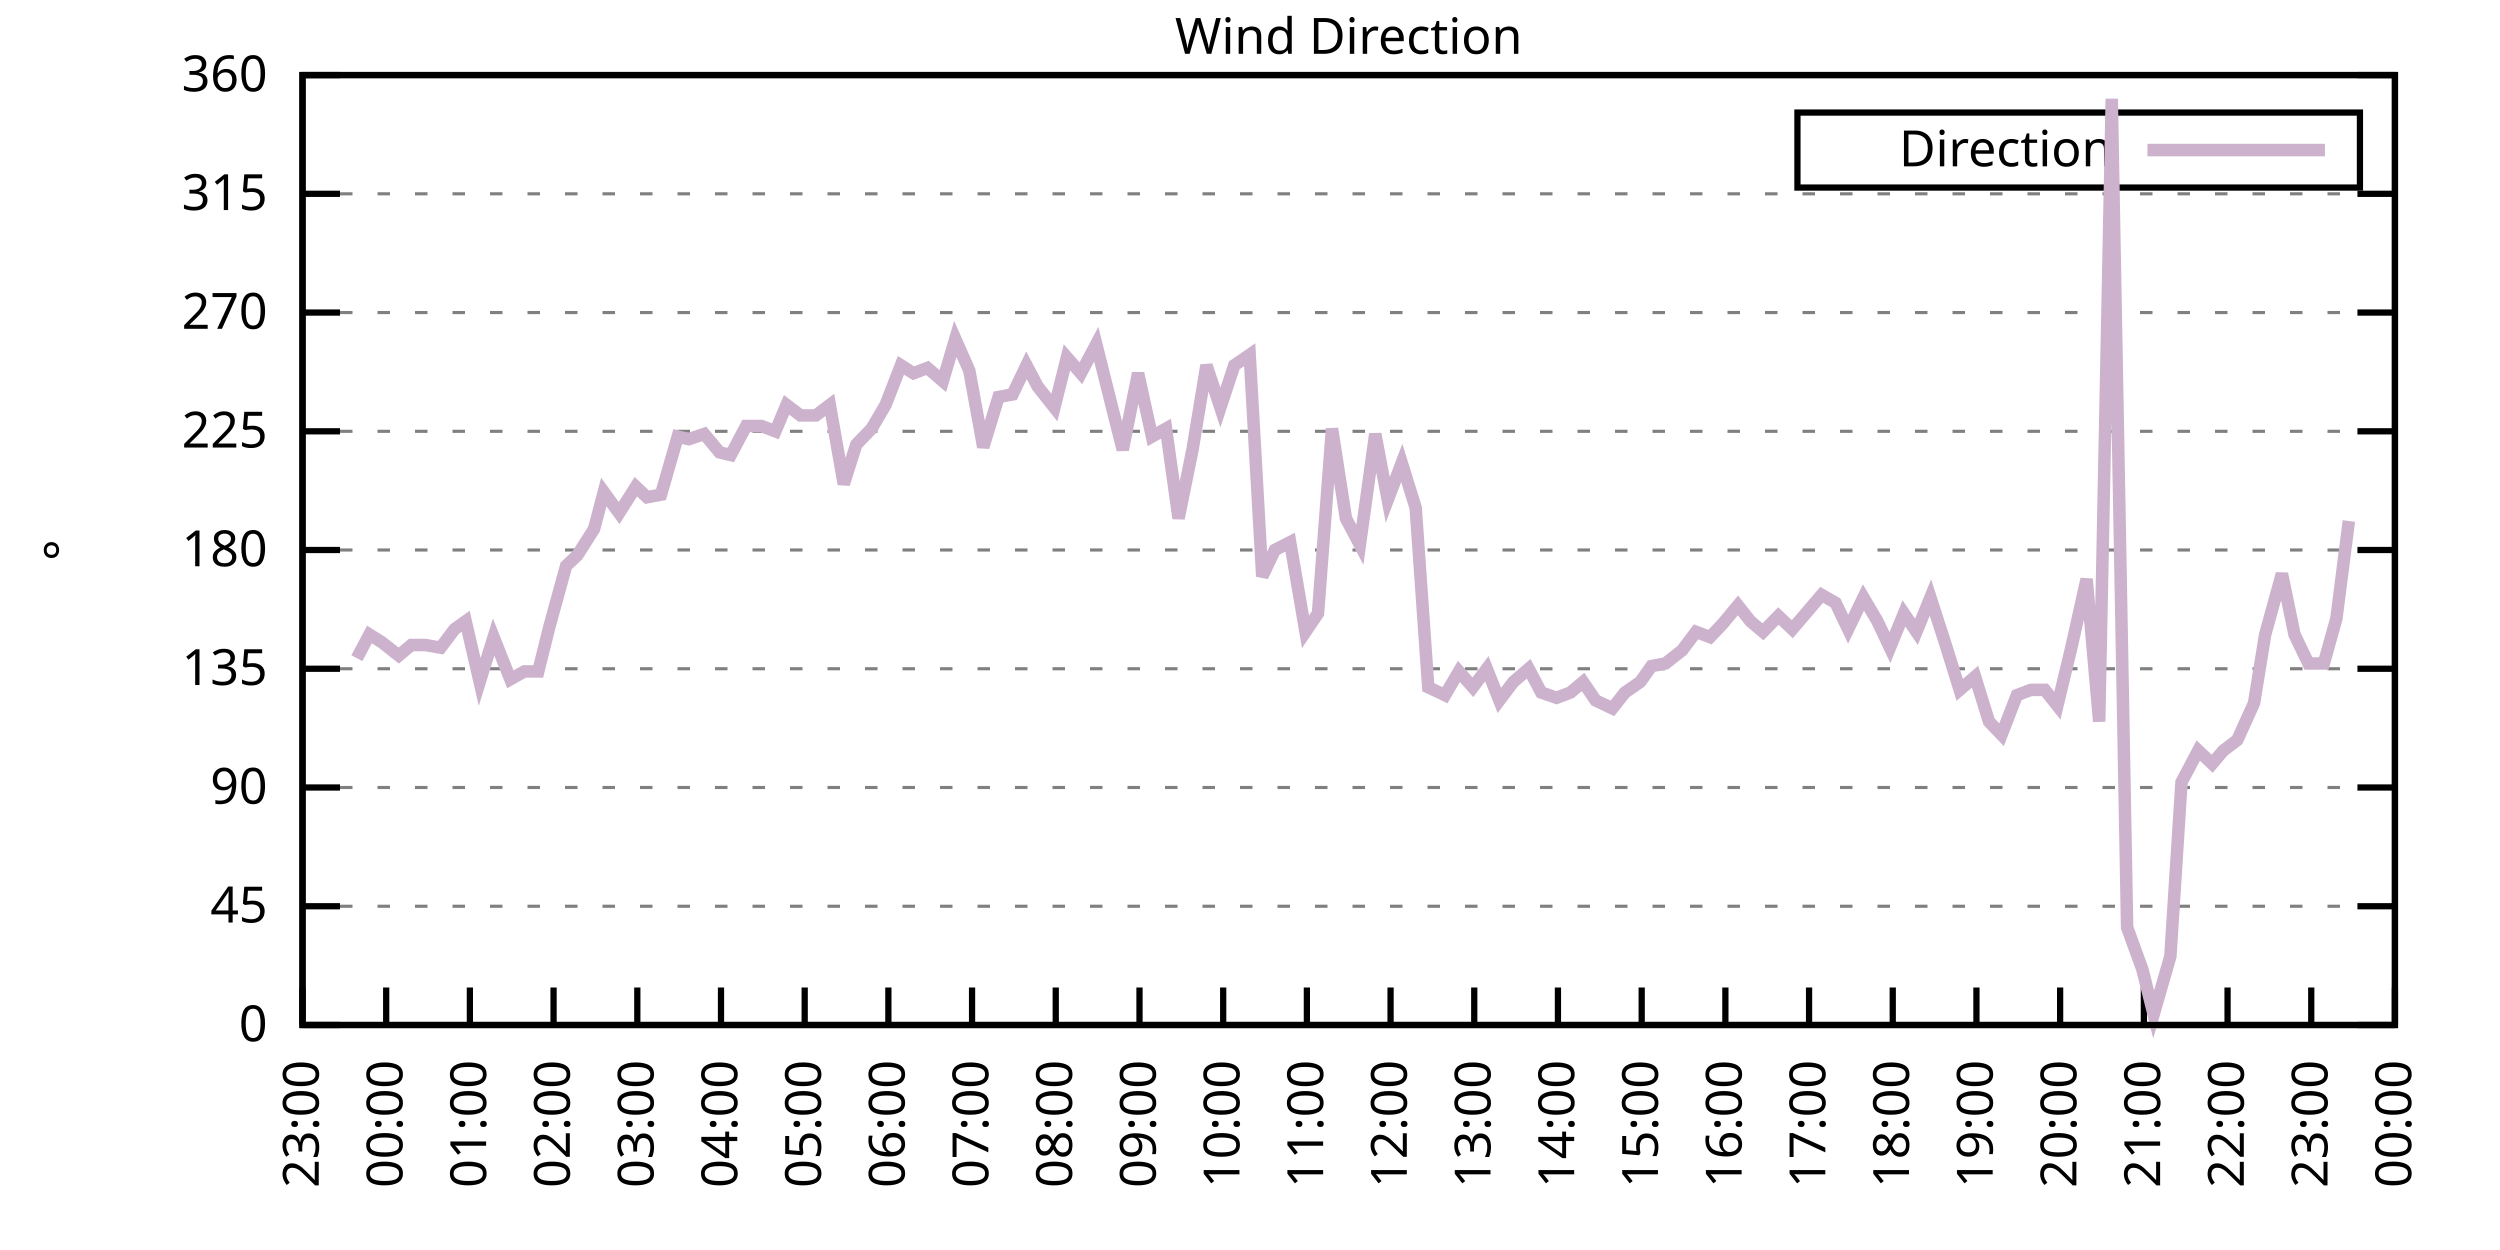
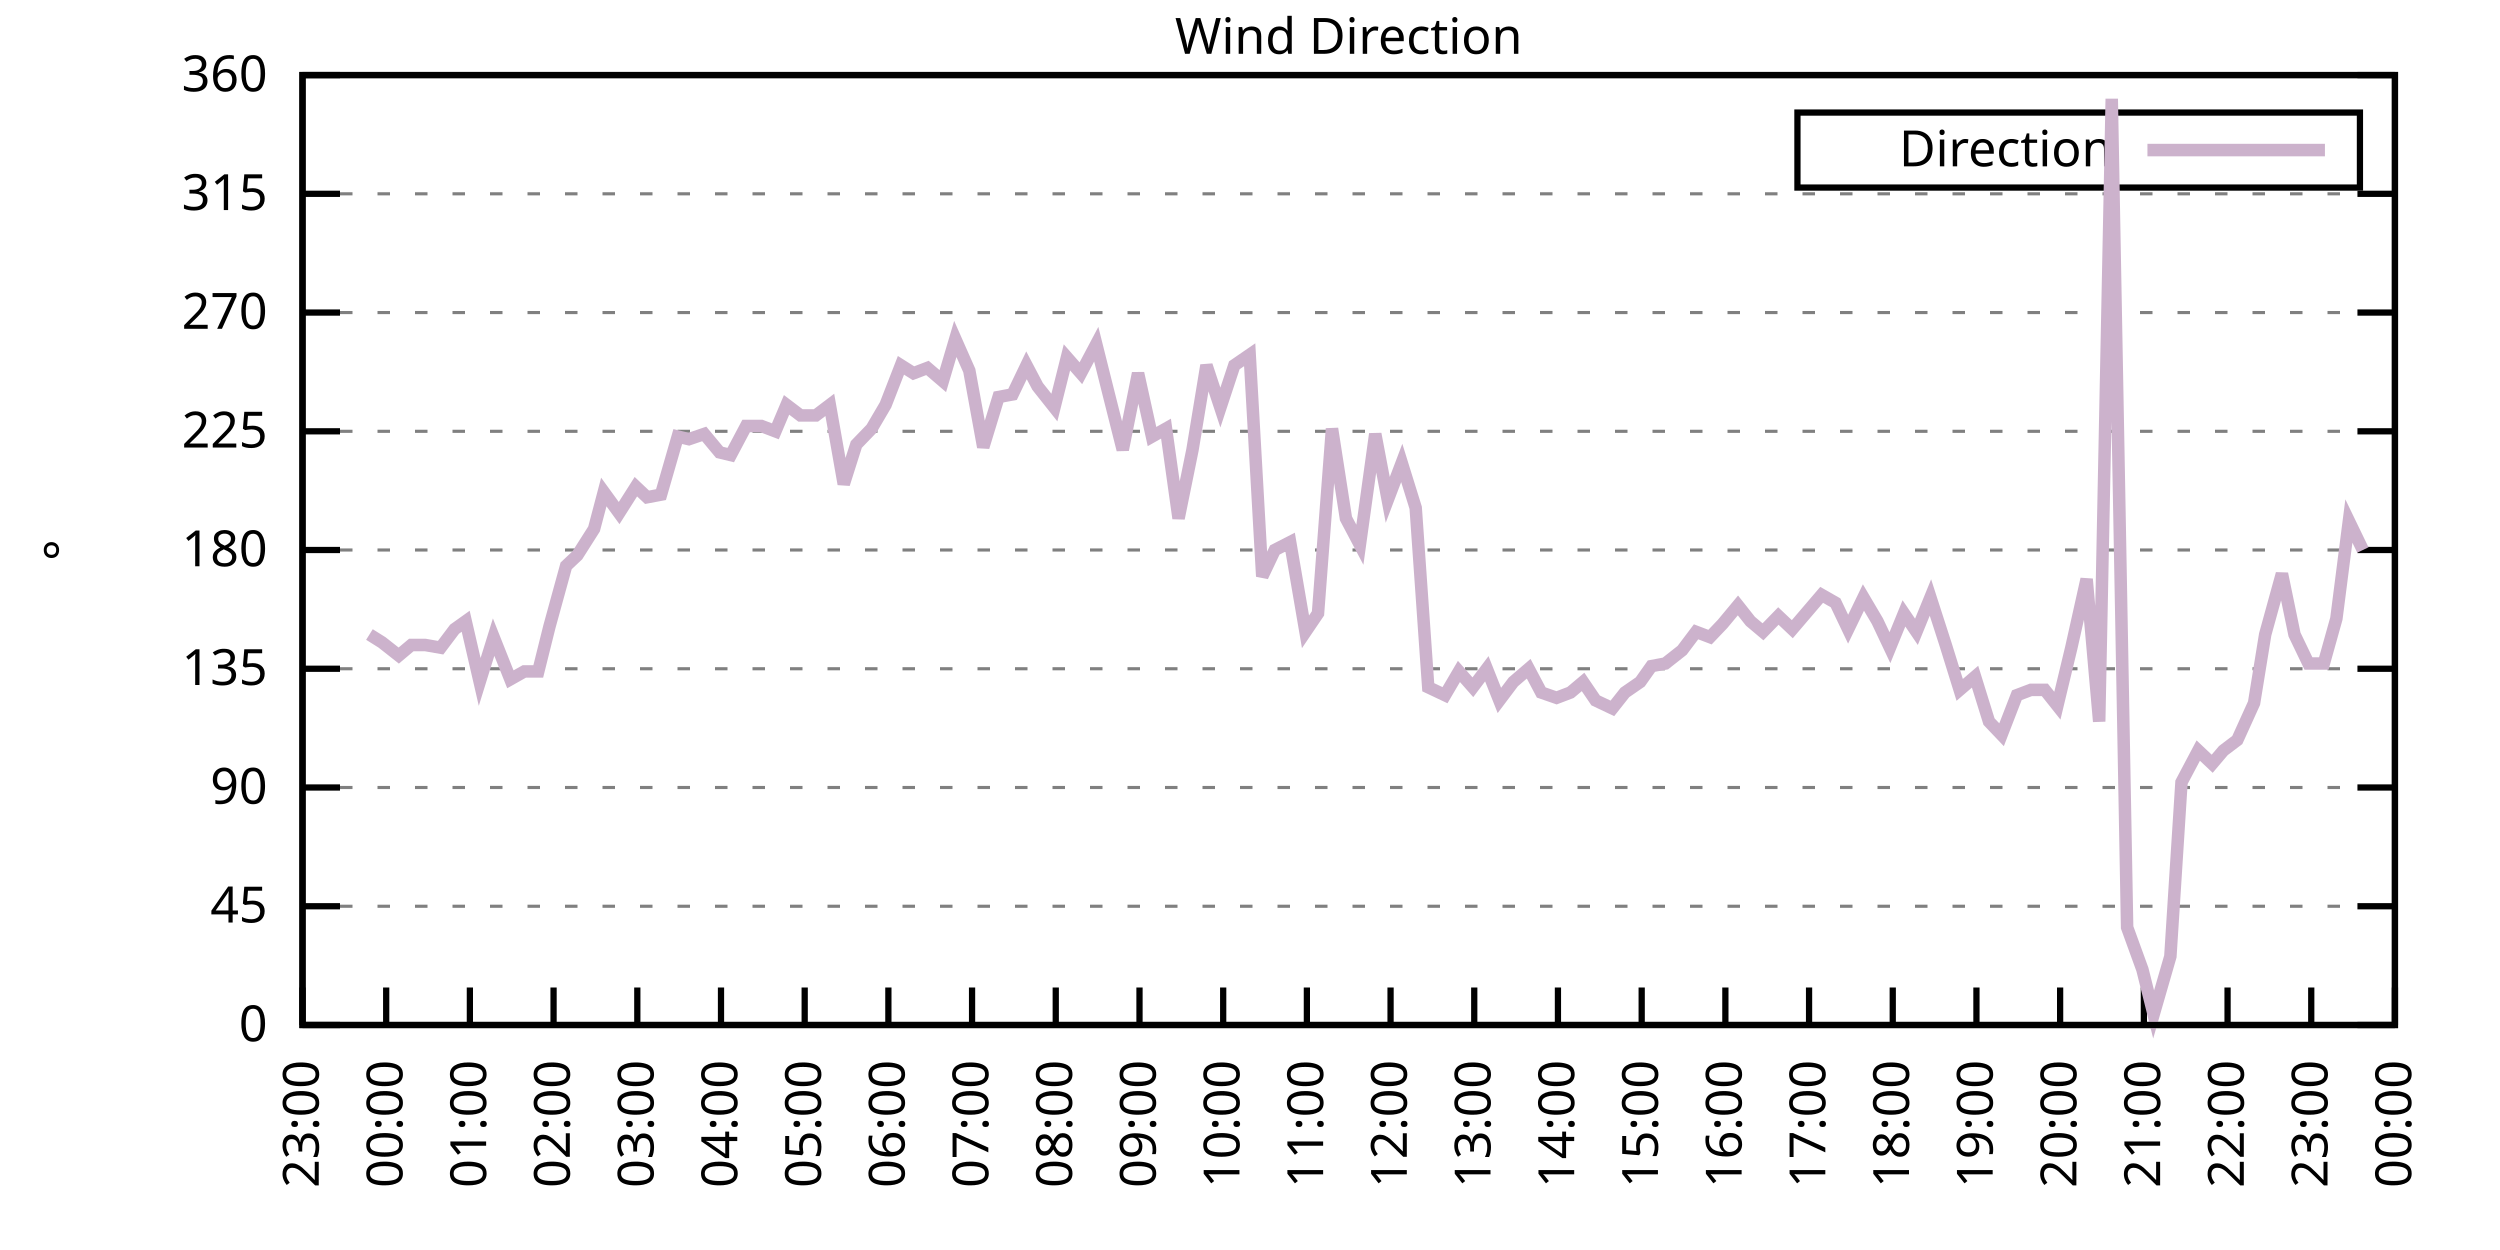
<svg xmlns="http://www.w3.org/2000/svg" xmlns:xlink="http://www.w3.org/1999/xlink" width="400" height="200" viewBox="0 0 400 200">
  <g id="gnuplot_canvas">
    <rect x="0" y="0" width="400" height="200" fill="none" />
    <defs>
      <circle id="gpDot" r="0.5" stroke-width="0.5" stroke="currentColor" />
      <path id="gpPt0" stroke-width="0.333" stroke="currentColor" d="M-1,0 h2 M0,-1 v2" />
      <path id="gpPt1" stroke-width="0.333" stroke="currentColor" d="M-1,-1 L1,1 M1,-1 L-1,1" />
      <path id="gpPt2" stroke-width="0.333" stroke="currentColor" d="M-1,0 L1,0 M0,-1 L0,1 M-1,-1 L1,1 M-1,1 L1,-1" />
      <rect id="gpPt3" stroke-width="0.333" stroke="currentColor" x="-1" y="-1" width="2" height="2" />
      <rect id="gpPt4" stroke-width="0.333" stroke="currentColor" fill="currentColor" x="-1" y="-1" width="2" height="2" />
      <circle id="gpPt5" stroke-width="0.333" stroke="currentColor" cx="0" cy="0" r="1" />
      <use xlink:href="#gpPt5" id="gpPt6" fill="currentColor" stroke="none" />
      <path id="gpPt7" stroke-width="0.333" stroke="currentColor" d="M0,-1.33 L-1.33,0.67 L1.33,0.67 z" />
      <use xlink:href="#gpPt7" id="gpPt8" fill="currentColor" stroke="none" />
      <use xlink:href="#gpPt7" id="gpPt9" stroke="currentColor" transform="rotate(180)" />
      <use xlink:href="#gpPt9" id="gpPt10" fill="currentColor" stroke="none" />
      <use xlink:href="#gpPt3" id="gpPt11" stroke="currentColor" transform="rotate(45)" />
      <use xlink:href="#gpPt11" id="gpPt12" fill="currentColor" stroke="none" />
      <path id="gpPt13" stroke-width="0.333" stroke="currentColor" d="M0,1.330 L1.265,0.411 L0.782,-1.067 L-0.782,-1.076 L-1.265,0.411 z" />
      <use xlink:href="#gpPt13" id="gpPt14" fill="currentColor" stroke="none" />
      <filter id="textbox" filterUnits="objectBoundingBox" x="0" y="0" height="1" width="1">
        <feFlood flood-color="white" flood-opacity="1" result="bgnd" />
        <feComposite in="SourceGraphic" in2="bgnd" operator="atop" />
      </filter>
      <filter id="greybox" filterUnits="objectBoundingBox" x="0" y="0" height="1" width="1">
        <feFlood flood-color="lightgrey" flood-opacity="1" result="grey" />
        <feComposite in="SourceGraphic" in2="grey" operator="atop" />
      </filter>
    </defs>
    <g fill="none" color="white" stroke="currentColor" stroke-width="1.00" stroke-linecap="butt" stroke-linejoin="miter">
</g>
    <g fill="none" color="black" stroke="currentColor" stroke-width="1.00" stroke-linecap="butt" stroke-linejoin="miter">
      <g stroke="none" shape-rendering="crispEdges">
        <polygon fill="rgb(255, 255, 255)" points="48.40,164.00 383.18,164.00 383.18,12.02 48.40,12.02 " />
      </g>
    </g>
    <g fill="none" color="black" stroke="currentColor" stroke-width="1.00" stroke-linecap="butt" stroke-linejoin="miter">
</g>
    <g fill="none" color="black" stroke="black" stroke-width="0.50" stroke-linecap="butt" stroke-linejoin="miter">
</g>
    <g fill="none" color="gray" stroke="currentColor" stroke-width="0.50" stroke-linecap="butt" stroke-linejoin="miter">
      <path stroke="gray" stroke-dasharray="2,4" class="gridline" d="M48.40,164.00 L383.19,164.00  " />
    </g>
    <g fill="none" color="gray" stroke="gray" stroke-width="1.00" stroke-linecap="butt" stroke-linejoin="miter">
</g>
    <g fill="none" color="black" stroke="currentColor" stroke-width="1.00" stroke-linecap="butt" stroke-linejoin="miter">
      <path stroke="black" d="M48.40,164.00 L54.40,164.00 M383.19,164.00 L377.19,164.00  " />
      <g transform="translate(42.80,166.60)" stroke="none" fill="black" font-family="Sans" font-size="8.00" text-anchor="end">
        <text>
          <tspan font-family="Sans"> 0</tspan>
        </text>
      </g>
    </g>
    <g fill="none" color="black" stroke="currentColor" stroke-width="1.00" stroke-linecap="butt" stroke-linejoin="miter">
</g>
    <g fill="none" color="black" stroke="black" stroke-width="0.50" stroke-linecap="butt" stroke-linejoin="miter">
</g>
    <g fill="none" color="gray" stroke="currentColor" stroke-width="0.50" stroke-linecap="butt" stroke-linejoin="miter">
      <path stroke="gray" stroke-dasharray="2,4" class="gridline" d="M48.40,145.00 L383.19,145.00  " />
    </g>
    <g fill="none" color="gray" stroke="gray" stroke-width="1.00" stroke-linecap="butt" stroke-linejoin="miter">
</g>
    <g fill="none" color="black" stroke="currentColor" stroke-width="1.00" stroke-linecap="butt" stroke-linejoin="miter">
      <path stroke="black" d="M48.40,145.00 L54.40,145.00 M383.19,145.00 L377.19,145.00  " />
      <g transform="translate(42.80,147.60)" stroke="none" fill="black" font-family="Sans" font-size="8.00" text-anchor="end">
        <text>
          <tspan font-family="Sans"> 45</tspan>
        </text>
      </g>
    </g>
    <g fill="none" color="black" stroke="currentColor" stroke-width="1.00" stroke-linecap="butt" stroke-linejoin="miter">
</g>
    <g fill="none" color="black" stroke="black" stroke-width="0.50" stroke-linecap="butt" stroke-linejoin="miter">
</g>
    <g fill="none" color="gray" stroke="currentColor" stroke-width="0.50" stroke-linecap="butt" stroke-linejoin="miter">
      <path stroke="gray" stroke-dasharray="2,4" class="gridline" d="M48.40,126.00 L383.19,126.00  " />
    </g>
    <g fill="none" color="gray" stroke="gray" stroke-width="1.00" stroke-linecap="butt" stroke-linejoin="miter">
</g>
    <g fill="none" color="black" stroke="currentColor" stroke-width="1.00" stroke-linecap="butt" stroke-linejoin="miter">
      <path stroke="black" d="M48.40,126.00 L54.40,126.00 M383.19,126.00 L377.19,126.00  " />
      <g transform="translate(42.80,128.60)" stroke="none" fill="black" font-family="Sans" font-size="8.00" text-anchor="end">
        <text>
          <tspan font-family="Sans"> 90</tspan>
        </text>
      </g>
    </g>
    <g fill="none" color="black" stroke="currentColor" stroke-width="1.00" stroke-linecap="butt" stroke-linejoin="miter">
</g>
    <g fill="none" color="black" stroke="black" stroke-width="0.50" stroke-linecap="butt" stroke-linejoin="miter">
</g>
    <g fill="none" color="gray" stroke="currentColor" stroke-width="0.50" stroke-linecap="butt" stroke-linejoin="miter">
      <path stroke="gray" stroke-dasharray="2,4" class="gridline" d="M48.40,107.00 L383.19,107.00  " />
    </g>
    <g fill="none" color="gray" stroke="gray" stroke-width="1.00" stroke-linecap="butt" stroke-linejoin="miter">
</g>
    <g fill="none" color="black" stroke="currentColor" stroke-width="1.00" stroke-linecap="butt" stroke-linejoin="miter">
      <path stroke="black" d="M48.40,107.00 L54.40,107.00 M383.19,107.00 L377.19,107.00  " />
      <g transform="translate(42.80,109.60)" stroke="none" fill="black" font-family="Sans" font-size="8.00" text-anchor="end">
        <text>
          <tspan font-family="Sans"> 135</tspan>
        </text>
      </g>
    </g>
    <g fill="none" color="black" stroke="currentColor" stroke-width="1.00" stroke-linecap="butt" stroke-linejoin="miter">
</g>
    <g fill="none" color="black" stroke="black" stroke-width="0.50" stroke-linecap="butt" stroke-linejoin="miter">
</g>
    <g fill="none" color="gray" stroke="currentColor" stroke-width="0.50" stroke-linecap="butt" stroke-linejoin="miter">
      <path stroke="gray" stroke-dasharray="2,4" class="gridline" d="M48.40,88.00 L383.19,88.00  " />
    </g>
    <g fill="none" color="gray" stroke="gray" stroke-width="1.00" stroke-linecap="butt" stroke-linejoin="miter">
</g>
    <g fill="none" color="black" stroke="currentColor" stroke-width="1.00" stroke-linecap="butt" stroke-linejoin="miter">
      <path stroke="black" d="M48.40,88.00 L54.40,88.00 M383.19,88.00 L377.19,88.00  " />
      <g transform="translate(42.80,90.60)" stroke="none" fill="black" font-family="Sans" font-size="8.00" text-anchor="end">
        <text>
          <tspan font-family="Sans"> 180</tspan>
        </text>
      </g>
    </g>
    <g fill="none" color="black" stroke="currentColor" stroke-width="1.00" stroke-linecap="butt" stroke-linejoin="miter">
</g>
    <g fill="none" color="black" stroke="black" stroke-width="0.50" stroke-linecap="butt" stroke-linejoin="miter">
</g>
    <g fill="none" color="gray" stroke="currentColor" stroke-width="0.50" stroke-linecap="butt" stroke-linejoin="miter">
      <path stroke="gray" stroke-dasharray="2,4" class="gridline" d="M48.40,69.01 L383.19,69.01  " />
    </g>
    <g fill="none" color="gray" stroke="gray" stroke-width="1.00" stroke-linecap="butt" stroke-linejoin="miter">
</g>
    <g fill="none" color="black" stroke="currentColor" stroke-width="1.00" stroke-linecap="butt" stroke-linejoin="miter">
      <path stroke="black" d="M48.40,69.01 L54.40,69.01 M383.19,69.01 L377.19,69.01  " />
      <g transform="translate(42.80,71.61)" stroke="none" fill="black" font-family="Sans" font-size="8.00" text-anchor="end">
        <text>
          <tspan font-family="Sans"> 225</tspan>
        </text>
      </g>
    </g>
    <g fill="none" color="black" stroke="currentColor" stroke-width="1.00" stroke-linecap="butt" stroke-linejoin="miter">
</g>
    <g fill="none" color="black" stroke="black" stroke-width="0.50" stroke-linecap="butt" stroke-linejoin="miter">
</g>
    <g fill="none" color="gray" stroke="currentColor" stroke-width="0.50" stroke-linecap="butt" stroke-linejoin="miter">
      <path stroke="gray" stroke-dasharray="2,4" class="gridline" d="M48.40,50.01 L383.19,50.01  " />
    </g>
    <g fill="none" color="gray" stroke="gray" stroke-width="1.00" stroke-linecap="butt" stroke-linejoin="miter">
</g>
    <g fill="none" color="black" stroke="currentColor" stroke-width="1.00" stroke-linecap="butt" stroke-linejoin="miter">
      <path stroke="black" d="M48.40,50.01 L54.40,50.01 M383.19,50.01 L377.19,50.01  " />
      <g transform="translate(42.80,52.61)" stroke="none" fill="black" font-family="Sans" font-size="8.00" text-anchor="end">
        <text>
          <tspan font-family="Sans"> 270</tspan>
        </text>
      </g>
    </g>
    <g fill="none" color="black" stroke="currentColor" stroke-width="1.00" stroke-linecap="butt" stroke-linejoin="miter">
</g>
    <g fill="none" color="black" stroke="black" stroke-width="0.50" stroke-linecap="butt" stroke-linejoin="miter">
</g>
    <g fill="none" color="gray" stroke="currentColor" stroke-width="0.50" stroke-linecap="butt" stroke-linejoin="miter">
      <path stroke="gray" stroke-dasharray="2,4" class="gridline" d="M48.40,31.01 L383.19,31.01  " />
    </g>
    <g fill="none" color="gray" stroke="gray" stroke-width="1.00" stroke-linecap="butt" stroke-linejoin="miter">
</g>
    <g fill="none" color="black" stroke="currentColor" stroke-width="1.00" stroke-linecap="butt" stroke-linejoin="miter">
      <path stroke="black" d="M48.40,31.01 L54.40,31.01 M383.19,31.01 L377.19,31.01  " />
      <g transform="translate(42.80,33.61)" stroke="none" fill="black" font-family="Sans" font-size="8.00" text-anchor="end">
        <text>
          <tspan font-family="Sans"> 315</tspan>
        </text>
      </g>
    </g>
    <g fill="none" color="black" stroke="currentColor" stroke-width="1.00" stroke-linecap="butt" stroke-linejoin="miter">
</g>
    <g fill="none" color="black" stroke="black" stroke-width="0.50" stroke-linecap="butt" stroke-linejoin="miter">
</g>
    <g fill="none" color="gray" stroke="currentColor" stroke-width="0.50" stroke-linecap="butt" stroke-linejoin="miter">
      <path stroke="gray" stroke-dasharray="2,4" class="gridline" d="M48.40,12.01 L383.19,12.01  " />
    </g>
    <g fill="none" color="gray" stroke="gray" stroke-width="1.00" stroke-linecap="butt" stroke-linejoin="miter">
</g>
    <g fill="none" color="black" stroke="currentColor" stroke-width="1.00" stroke-linecap="butt" stroke-linejoin="miter">
      <path stroke="black" d="M48.40,12.01 L54.40,12.01 M383.19,12.01 L377.19,12.01  " />
      <g transform="translate(42.80,14.61)" stroke="none" fill="black" font-family="Sans" font-size="8.00" text-anchor="end">
        <text>
          <tspan font-family="Sans"> 360</tspan>
        </text>
      </g>
    </g>
    <g fill="none" color="black" stroke="currentColor" stroke-width="1.00" stroke-linecap="butt" stroke-linejoin="miter">
      <path stroke="black" d="M48.40,164.00 L48.40,158.00  " />
      <g transform="translate(51.00,169.60) rotate(270.00)" stroke="none" fill="black" font-family="Sans" font-size="8.00" text-anchor="end">
        <text>
          <tspan font-family="Sans">23:00</tspan>
        </text>
      </g>
    </g>
    <g fill="none" color="black" stroke="currentColor" stroke-width="1.00" stroke-linecap="butt" stroke-linejoin="miter">
      <path stroke="black" d="M61.79,164.00 L61.79,158.00  " />
      <g transform="translate(64.39,169.60) rotate(270.00)" stroke="none" fill="black" font-family="Sans" font-size="8.00" text-anchor="end">
        <text>
          <tspan font-family="Sans">00:00</tspan>
        </text>
      </g>
    </g>
    <g fill="none" color="black" stroke="currentColor" stroke-width="1.00" stroke-linecap="butt" stroke-linejoin="miter">
      <path stroke="black" d="M75.18,164.00 L75.18,158.00  " />
      <g transform="translate(77.78,169.60) rotate(270.00)" stroke="none" fill="black" font-family="Sans" font-size="8.00" text-anchor="end">
        <text>
          <tspan font-family="Sans">01:00</tspan>
        </text>
      </g>
    </g>
    <g fill="none" color="black" stroke="currentColor" stroke-width="1.00" stroke-linecap="butt" stroke-linejoin="miter">
      <path stroke="black" d="M88.57,164.00 L88.57,158.00  " />
      <g transform="translate(91.17,169.60) rotate(270.00)" stroke="none" fill="black" font-family="Sans" font-size="8.00" text-anchor="end">
        <text>
          <tspan font-family="Sans">02:00</tspan>
        </text>
      </g>
    </g>
    <g fill="none" color="black" stroke="currentColor" stroke-width="1.00" stroke-linecap="butt" stroke-linejoin="miter">
      <path stroke="black" d="M101.97,164.00 L101.97,158.00  " />
      <g transform="translate(104.57,169.60) rotate(270.00)" stroke="none" fill="black" font-family="Sans" font-size="8.00" text-anchor="end">
        <text>
          <tspan font-family="Sans">03:00</tspan>
        </text>
      </g>
    </g>
    <g fill="none" color="black" stroke="currentColor" stroke-width="1.00" stroke-linecap="butt" stroke-linejoin="miter">
      <path stroke="black" d="M115.36,164.00 L115.36,158.00  " />
      <g transform="translate(117.96,169.60) rotate(270.00)" stroke="none" fill="black" font-family="Sans" font-size="8.00" text-anchor="end">
        <text>
          <tspan font-family="Sans">04:00</tspan>
        </text>
      </g>
    </g>
    <g fill="none" color="black" stroke="currentColor" stroke-width="1.00" stroke-linecap="butt" stroke-linejoin="miter">
      <path stroke="black" d="M128.75,164.00 L128.75,158.00  " />
      <g transform="translate(131.35,169.60) rotate(270.00)" stroke="none" fill="black" font-family="Sans" font-size="8.00" text-anchor="end">
        <text>
          <tspan font-family="Sans">05:00</tspan>
        </text>
      </g>
    </g>
    <g fill="none" color="black" stroke="currentColor" stroke-width="1.00" stroke-linecap="butt" stroke-linejoin="miter">
      <path stroke="black" d="M142.14,164.00 L142.14,158.00  " />
      <g transform="translate(144.74,169.60) rotate(270.00)" stroke="none" fill="black" font-family="Sans" font-size="8.00" text-anchor="end">
        <text>
          <tspan font-family="Sans">06:00</tspan>
        </text>
      </g>
    </g>
    <g fill="none" color="black" stroke="currentColor" stroke-width="1.00" stroke-linecap="butt" stroke-linejoin="miter">
      <path stroke="black" d="M155.53,164.00 L155.53,158.00  " />
      <g transform="translate(158.13,169.60) rotate(270.00)" stroke="none" fill="black" font-family="Sans" font-size="8.00" text-anchor="end">
        <text>
          <tspan font-family="Sans">07:00</tspan>
        </text>
      </g>
    </g>
    <g fill="none" color="black" stroke="currentColor" stroke-width="1.00" stroke-linecap="butt" stroke-linejoin="miter">
      <path stroke="black" d="M168.92,164.00 L168.92,158.00  " />
      <g transform="translate(171.52,169.60) rotate(270.00)" stroke="none" fill="black" font-family="Sans" font-size="8.00" text-anchor="end">
        <text>
          <tspan font-family="Sans">08:00</tspan>
        </text>
      </g>
    </g>
    <g fill="none" color="black" stroke="currentColor" stroke-width="1.00" stroke-linecap="butt" stroke-linejoin="miter">
      <path stroke="black" d="M182.32,164.00 L182.32,158.00  " />
      <g transform="translate(184.92,169.60) rotate(270.00)" stroke="none" fill="black" font-family="Sans" font-size="8.00" text-anchor="end">
        <text>
          <tspan font-family="Sans">09:00</tspan>
        </text>
      </g>
    </g>
    <g fill="none" color="black" stroke="currentColor" stroke-width="1.00" stroke-linecap="butt" stroke-linejoin="miter">
      <path stroke="black" d="M195.71,164.00 L195.71,158.00  " />
      <g transform="translate(198.31,169.60) rotate(270.00)" stroke="none" fill="black" font-family="Sans" font-size="8.00" text-anchor="end">
        <text>
          <tspan font-family="Sans">10:00</tspan>
        </text>
      </g>
    </g>
    <g fill="none" color="black" stroke="currentColor" stroke-width="1.00" stroke-linecap="butt" stroke-linejoin="miter">
      <path stroke="black" d="M209.10,164.00 L209.10,158.00  " />
      <g transform="translate(211.70,169.60) rotate(270.00)" stroke="none" fill="black" font-family="Sans" font-size="8.00" text-anchor="end">
        <text>
          <tspan font-family="Sans">11:00</tspan>
        </text>
      </g>
    </g>
    <g fill="none" color="black" stroke="currentColor" stroke-width="1.00" stroke-linecap="butt" stroke-linejoin="miter">
      <path stroke="black" d="M222.49,164.00 L222.49,158.00  " />
      <g transform="translate(225.09,169.60) rotate(270.00)" stroke="none" fill="black" font-family="Sans" font-size="8.00" text-anchor="end">
        <text>
          <tspan font-family="Sans">12:00</tspan>
        </text>
      </g>
    </g>
    <g fill="none" color="black" stroke="currentColor" stroke-width="1.00" stroke-linecap="butt" stroke-linejoin="miter">
      <path stroke="black" d="M235.88,164.00 L235.88,158.00  " />
      <g transform="translate(238.48,169.60) rotate(270.00)" stroke="none" fill="black" font-family="Sans" font-size="8.00" text-anchor="end">
        <text>
          <tspan font-family="Sans">13:00</tspan>
        </text>
      </g>
    </g>
    <g fill="none" color="black" stroke="currentColor" stroke-width="1.00" stroke-linecap="butt" stroke-linejoin="miter">
      <path stroke="black" d="M249.27,164.00 L249.27,158.00  " />
      <g transform="translate(251.87,169.60) rotate(270.00)" stroke="none" fill="black" font-family="Sans" font-size="8.00" text-anchor="end">
        <text>
          <tspan font-family="Sans">14:00</tspan>
        </text>
      </g>
    </g>
    <g fill="none" color="black" stroke="currentColor" stroke-width="1.00" stroke-linecap="butt" stroke-linejoin="miter">
      <path stroke="black" d="M262.67,164.00 L262.67,158.00  " />
      <g transform="translate(265.27,169.60) rotate(270.00)" stroke="none" fill="black" font-family="Sans" font-size="8.00" text-anchor="end">
        <text>
          <tspan font-family="Sans">15:00</tspan>
        </text>
      </g>
    </g>
    <g fill="none" color="black" stroke="currentColor" stroke-width="1.00" stroke-linecap="butt" stroke-linejoin="miter">
      <path stroke="black" d="M276.06,164.00 L276.06,158.00  " />
      <g transform="translate(278.66,169.60) rotate(270.00)" stroke="none" fill="black" font-family="Sans" font-size="8.00" text-anchor="end">
        <text>
          <tspan font-family="Sans">16:00</tspan>
        </text>
      </g>
    </g>
    <g fill="none" color="black" stroke="currentColor" stroke-width="1.00" stroke-linecap="butt" stroke-linejoin="miter">
      <path stroke="black" d="M289.45,164.00 L289.45,158.00  " />
      <g transform="translate(292.05,169.60) rotate(270.00)" stroke="none" fill="black" font-family="Sans" font-size="8.00" text-anchor="end">
        <text>
          <tspan font-family="Sans">17:00</tspan>
        </text>
      </g>
    </g>
    <g fill="none" color="black" stroke="currentColor" stroke-width="1.00" stroke-linecap="butt" stroke-linejoin="miter">
      <path stroke="black" d="M302.84,164.00 L302.84,158.00  " />
      <g transform="translate(305.44,169.60) rotate(270.00)" stroke="none" fill="black" font-family="Sans" font-size="8.00" text-anchor="end">
        <text>
          <tspan font-family="Sans">18:00</tspan>
        </text>
      </g>
    </g>
    <g fill="none" color="black" stroke="currentColor" stroke-width="1.00" stroke-linecap="butt" stroke-linejoin="miter">
      <path stroke="black" d="M316.23,164.00 L316.23,158.00  " />
      <g transform="translate(318.83,169.60) rotate(270.00)" stroke="none" fill="black" font-family="Sans" font-size="8.00" text-anchor="end">
        <text>
          <tspan font-family="Sans">19:00</tspan>
        </text>
      </g>
    </g>
    <g fill="none" color="black" stroke="currentColor" stroke-width="1.00" stroke-linecap="butt" stroke-linejoin="miter">
      <path stroke="black" d="M329.62,164.00 L329.62,158.00  " />
      <g transform="translate(332.22,169.60) rotate(270.00)" stroke="none" fill="black" font-family="Sans" font-size="8.00" text-anchor="end">
        <text>
          <tspan font-family="Sans">20:00</tspan>
        </text>
      </g>
    </g>
    <g fill="none" color="black" stroke="currentColor" stroke-width="1.00" stroke-linecap="butt" stroke-linejoin="miter">
      <path stroke="black" d="M343.02,164.00 L343.02,158.00  " />
      <g transform="translate(345.62,169.60) rotate(270.00)" stroke="none" fill="black" font-family="Sans" font-size="8.00" text-anchor="end">
        <text>
          <tspan font-family="Sans">21:00</tspan>
        </text>
      </g>
    </g>
    <g fill="none" color="black" stroke="currentColor" stroke-width="1.00" stroke-linecap="butt" stroke-linejoin="miter">
      <path stroke="black" d="M356.41,164.00 L356.41,158.00  " />
      <g transform="translate(359.01,169.60) rotate(270.00)" stroke="none" fill="black" font-family="Sans" font-size="8.00" text-anchor="end">
        <text>
          <tspan font-family="Sans">22:00</tspan>
        </text>
      </g>
    </g>
    <g fill="none" color="black" stroke="currentColor" stroke-width="1.00" stroke-linecap="butt" stroke-linejoin="miter">
      <path stroke="black" d="M369.80,164.00 L369.80,158.00  " />
      <g transform="translate(372.40,169.60) rotate(270.00)" stroke="none" fill="black" font-family="Sans" font-size="8.00" text-anchor="end">
        <text>
          <tspan font-family="Sans">23:00</tspan>
        </text>
      </g>
    </g>
    <g fill="none" color="black" stroke="currentColor" stroke-width="1.00" stroke-linecap="butt" stroke-linejoin="miter">
      <path stroke="black" d="M383.19,164.00 L383.19,158.00  " />
      <g transform="translate(385.79,169.60) rotate(270.00)" stroke="none" fill="black" font-family="Sans" font-size="8.00" text-anchor="end">
        <text>
          <tspan font-family="Sans">00:00</tspan>
        </text>
      </g>
    </g>
    <g fill="none" color="black" stroke="currentColor" stroke-width="1.00" stroke-linecap="butt" stroke-linejoin="miter">
</g>
    <g fill="none" color="black" stroke="currentColor" stroke-width="1.00" stroke-linecap="butt" stroke-linejoin="miter">
      <path stroke="black" d="M48.40,12.01 L48.40,164.00 L383.19,164.00 L383.19,12.01 L48.40,12.01 Z  " />
    </g>
    <g fill="none" color="black" stroke="currentColor" stroke-width="1.00" stroke-linecap="butt" stroke-linejoin="miter">
</g>
    <g fill="none" color="black" stroke="currentColor" stroke-width="1.00" stroke-linecap="butt" stroke-linejoin="miter">
      <path stroke="black" d="M287.59,30.01 L287.59,18.01 L377.59,18.01 L377.59,30.01 L287.59,30.01 Z  " />
    </g>
    <g id="Wind_direction_plot_1">
      <g fill="none" color="white" stroke="black" stroke-width="2.00" stroke-linecap="butt" stroke-linejoin="miter">
</g>
      <g fill="none" color="black" stroke="currentColor" stroke-width="2.00" stroke-linecap="butt" stroke-linejoin="miter">
        <g transform="translate(337.99,26.61)" stroke="none" fill="black" font-family="Sans" font-size="8.00" text-anchor="end">
          <text>
            <tspan font-family="Sans">Direction</tspan>
          </text>
        </g>
      </g>
      <g fill="none" color="black" stroke="currentColor" stroke-width="2.00" stroke-linecap="butt" stroke-linejoin="miter">
-         <path stroke="rgb(204, 178, 204)" d="M343.59,24.01 L371.99,24.01 M57.10,105.31 L59.11,101.52 L61.12,102.78 L63.80,104.89 L65.81,103.20 L68.04,103.20   L70.50,103.63 L72.73,100.67 L74.51,99.40 L76.75,109.11 L78.98,101.94 L81.66,108.69 L83.89,107.43 L86.12,107.43   L87.91,100.25 L90.58,90.54 L92.37,88.85 L95.05,84.63 L96.61,78.72 L99.06,82.09 L101.74,77.87 L103.53,79.56   L105.76,79.14 L108.44,69.85 L110.22,70.27 L112.68,69.43 L115.13,72.38 L116.92,72.81 L119.38,68.16 L121.83,68.16   L124.06,69.01 L125.85,64.78 L128.08,66.47 L130.54,66.47 L132.77,64.78 L135.00,77.45 L137.01,71.12 L139.46,68.58   L141.69,64.78 L144.15,58.45 L146.16,59.72 L148.39,58.87 L150.85,60.98 L152.85,54.23 L155.09,59.30 L157.32,71.54   L159.77,63.52 L162.01,63.10 L164.24,58.45 L166.02,61.83 L168.70,65.21 L170.71,57.18 L172.94,59.72 L175.40,55.07   L177.41,63.10 L179.64,71.96 L182.09,59.72 L184.32,69.85 L186.56,68.58 L188.57,82.94 L190.80,71.96 L193.03,58.45   L195.26,65.21 L197.49,58.45 L199.95,56.76 L201.96,92.23 L203.97,88.00 L206.42,86.74 L208.88,101.09 L210.88,98.14   L213.12,68.58 L215.35,82.94 L217.58,87.16 L220.04,69.43 L222.04,79.98 L224.28,74.07 L226.51,81.25 L228.52,109.96   L231.20,111.23 L233.43,107.43 L235.66,109.96 L237.89,107.00 L239.90,112.07 L242.13,109.11 L244.59,107.00 L246.60,110.80   L249.05,111.65 L251.28,110.80 L253.29,109.11 L255.30,112.07 L257.98,113.34 L259.99,110.80 L262.44,109.11 L264.23,106.58   L266.46,106.16 L269.14,104.05 L271.37,101.09 L273.60,101.94 L275.61,99.83 L278.07,96.87 L280.07,99.40 L282.08,101.09   L284.54,98.56 L286.77,100.67 L291.46,95.18 L293.69,96.45 L295.70,100.67 L298.15,95.60 L300.39,99.40 L302.39,103.63   L304.63,98.14 L306.63,101.09 L308.87,95.60 L311.32,103.20 L313.55,110.38 L316.01,108.27 L318.24,115.45 L320.25,117.56   L322.70,111.23 L324.94,110.38 L327.17,110.38 L329.18,112.91 L331.41,103.63 L333.86,92.65 L335.87,115.45 L337.88,15.81   L340.34,148.38 L342.79,155.13 L344.58,162.31 L347.26,153.02 L349.04,125.16 L351.72,120.09 L353.95,122.20 L355.74,120.09   L357.97,118.40 L360.65,112.49 L362.43,101.52 L365.11,91.80 L367.12,101.52 L369.35,106.16 L371.81,106.16 L373.82,98.98   L375.82,83.36  " />
+         <path stroke="rgb(204, 178, 204)" d="M343.59,24.01 L371.99,24.01 M59.11,101.52 L61.12,102.78 L63.80,104.89 L65.81,103.20 L68.04,103.20 L70.50,103.63   L72.73,100.67 L74.51,99.40 L76.75,109.11 L78.98,101.94 L81.66,108.69 L83.89,107.43 L86.12,107.43 L87.91,100.25   L90.58,90.54 L92.37,88.85 L95.05,84.63 L96.61,78.72 L99.06,82.09 L101.74,77.87 L103.53,79.56 L105.76,79.14   L108.44,69.85 L110.22,70.27 L112.68,69.43 L115.13,72.38 L116.92,72.81 L119.38,68.16 L121.83,68.16 L124.06,69.01   L125.85,64.78 L128.08,66.47 L130.54,66.47 L132.77,64.78 L135.00,77.45 L137.01,71.12 L139.46,68.58 L141.69,64.78   L144.15,58.45 L146.16,59.72 L148.39,58.87 L150.85,60.98 L152.85,54.23 L155.09,59.30 L157.32,71.54 L159.77,63.52   L162.01,63.10 L164.24,58.45 L166.02,61.83 L168.70,65.21 L170.71,57.18 L172.94,59.72 L175.40,55.07 L177.41,63.10   L179.64,71.96 L182.09,59.72 L184.32,69.85 L186.56,68.58 L188.57,82.94 L190.80,71.96 L193.03,58.45 L195.26,65.21   L197.49,58.45 L199.95,56.76 L201.96,92.23 L203.97,88.00 L206.42,86.74 L208.88,101.09 L210.88,98.14 L213.12,68.58   L215.35,82.94 L217.58,87.16 L220.04,69.43 L222.04,79.98 L224.28,74.07 L226.51,81.25 L228.52,109.96 L231.20,111.23   L233.43,107.43 L235.66,109.96 L237.89,107.00 L239.90,112.07 L242.13,109.11 L244.59,107.00 L246.60,110.80 L249.05,111.65   L251.28,110.80 L253.29,109.11 L255.30,112.07 L257.98,113.34 L259.99,110.80 L262.44,109.11 L264.23,106.58 L266.46,106.16   L269.14,104.05 L271.37,101.09 L273.60,101.94 L275.61,99.83 L278.07,96.87 L280.07,99.40 L282.08,101.09 L284.54,98.56   L286.77,100.67 L291.46,95.18 L293.69,96.45 L295.70,100.67 L298.15,95.60 L300.39,99.40 L302.39,103.63 L304.63,98.14   L306.63,101.09 L308.87,95.60 L311.32,103.20 L313.55,110.38 L316.01,108.27 L318.24,115.45 L320.25,117.56 L322.70,111.23   L324.94,110.38 L327.17,110.38 L329.18,112.91 L331.41,103.63 L333.86,92.65 L335.87,115.45 L337.88,15.81 L340.34,148.38   L342.79,155.13 L344.58,162.31 L347.26,153.02 L349.04,125.16 L351.72,120.09 L353.95,122.20 L355.74,120.09 L357.97,118.40   L360.65,112.49 L362.43,101.52 L365.11,91.80 L367.12,101.52 L369.35,106.16 L371.81,106.16 L373.82,98.98 L375.82,83.36   L378.06,88.00  " />
      </g>
    </g>
    <g fill="none" color="black" stroke="currentColor" stroke-width="2.00" stroke-linecap="butt" stroke-linejoin="miter">
</g>
    <g fill="none" color="black" stroke="black" stroke-width="1.00" stroke-linecap="butt" stroke-linejoin="miter">
</g>
    <g fill="none" color="black" stroke="currentColor" stroke-width="1.00" stroke-linecap="butt" stroke-linejoin="miter">
      <path stroke="black" d="M48.40,12.01 L48.40,164.00 L383.19,164.00 L383.19,12.01 L48.40,12.01 Z  " />
      <g transform="translate(12.80,88.01) rotate(270.00)" stroke="none" fill="black" font-family="Sans" font-size="8.00" text-anchor="middle">
        <text>
          <tspan font-family="Sans">°</tspan>
        </text>
      </g>
    </g>
    <g fill="none" color="black" stroke="currentColor" stroke-width="1.00" stroke-linecap="butt" stroke-linejoin="miter">
</g>
    <g fill="none" color="black" stroke="currentColor" stroke-width="1.00" stroke-linecap="butt" stroke-linejoin="miter">
      <g transform="translate(215.79,8.61)" stroke="none" fill="black" font-family="Sans" font-size="8.00" text-anchor="middle">
        <text>
          <tspan font-family="Sans">Wind Direction</tspan>
        </text>
      </g>
    </g>
    <g fill="none" color="black" stroke="currentColor" stroke-width="1.00" stroke-linecap="butt" stroke-linejoin="miter">
</g>
  </g>
</svg>
